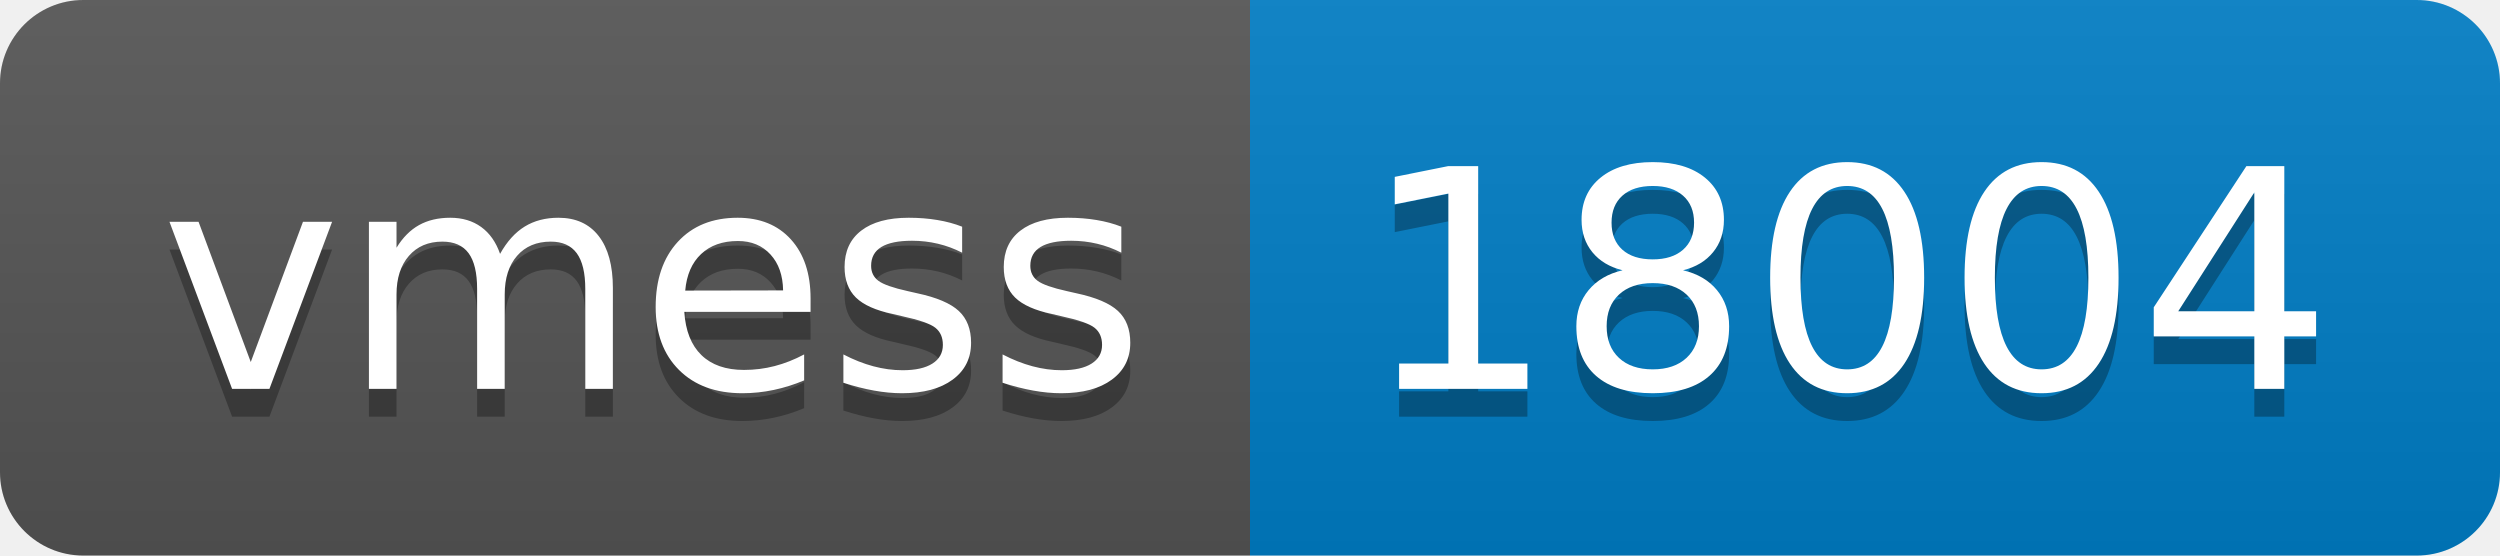
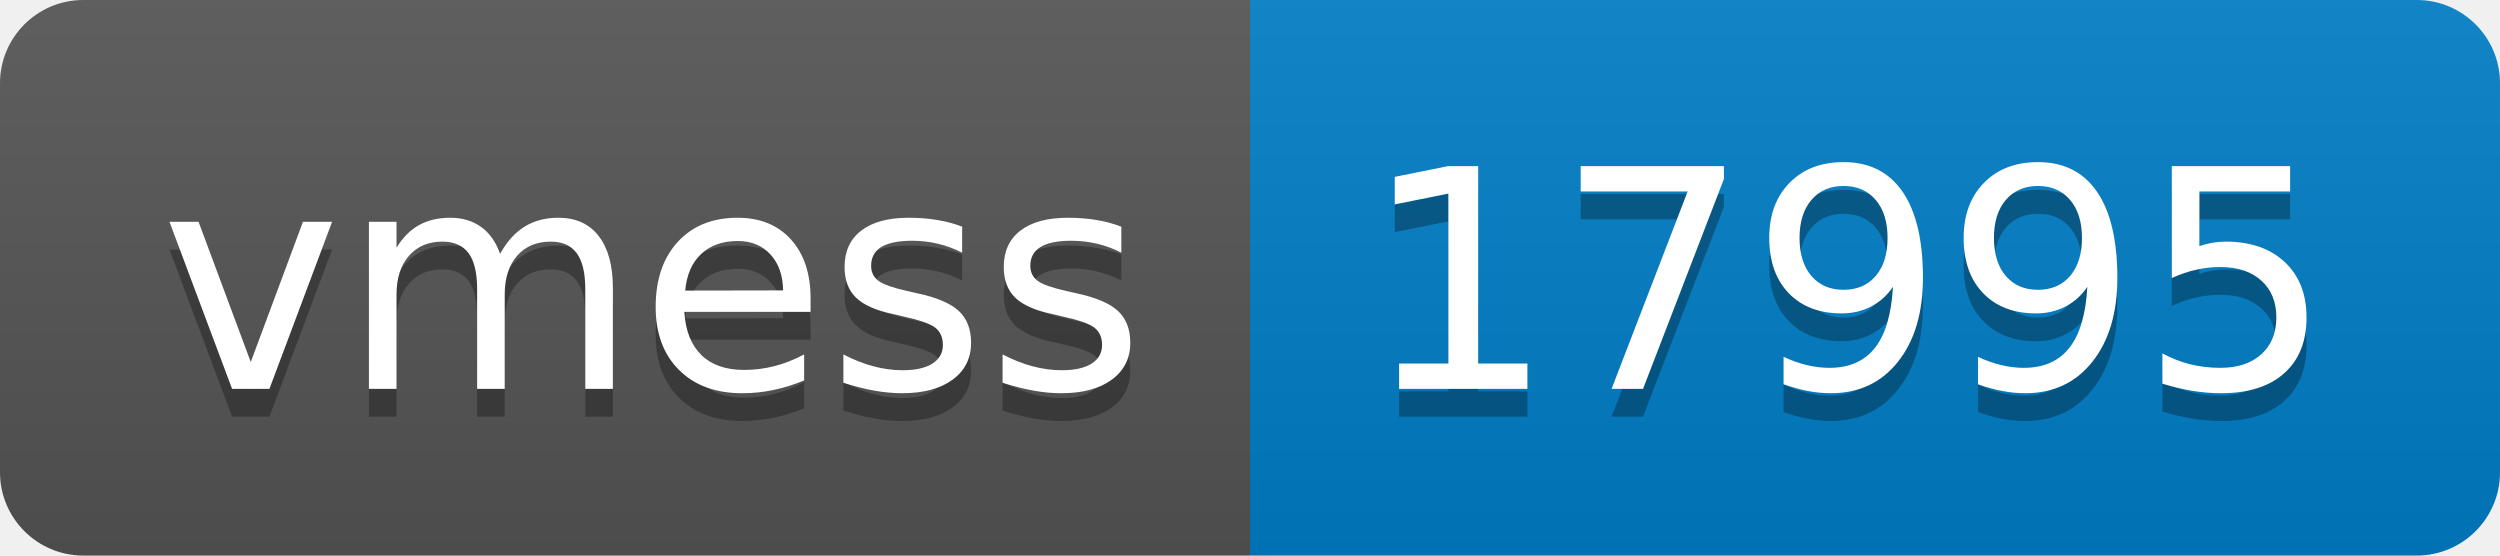
- <svg xmlns="http://www.w3.org/2000/svg" width="90" height="20" role="img" aria-label="vmess: 18004">
+ <svg xmlns="http://www.w3.org/2000/svg" width="90" height="20" role="img" aria-label="vmess: 17995">
  <linearGradient id="s" x2="0" y2="100%">
    <stop offset="0" stop-color="#bbb" stop-opacity=".1" />
    <stop offset="1" stop-opacity=".1" />
  </linearGradient>
  <clipPath id="r">
    <rect width="90" height="20" rx="3" fill="#fff" />
  </clipPath>
  <g clip-path="url(#r)">
    <rect width="45" height="20" fill="#555" />
    <rect x="45" width="45" height="20" fill="#007ec6" />
    <rect width="90" height="20" fill="url(#s)" />
  </g>
  <g fill="#fff" text-anchor="middle" font-family="Verdana,Geneva,DejaVu Sans,sans-serif" text-rendering="geometricPrecision" font-size="110">
    <text aria-hidden="true" x="235" y="150" fill="#010101" fill-opacity=".3" transform="scale(.1)" textLength="350">vmess</text>
    <text x="235" y="140" transform="scale(.1)" fill="#fff" textLength="350">vmess</text>
-     <text aria-hidden="true" x="665" y="150" fill="#010101" fill-opacity=".3" transform="scale(.1)" textLength="350">18004</text>
-     <text x="665" y="140" transform="scale(.1)" fill="#fff" textLength="350">18004</text>
+     <text aria-hidden="true" x="665" y="150" fill="#010101" fill-opacity=".3" transform="scale(.1)" textLength="350">17995</text>
+     <text x="665" y="140" transform="scale(.1)" fill="#fff" textLength="350">17995</text>
  </g>
</svg>
